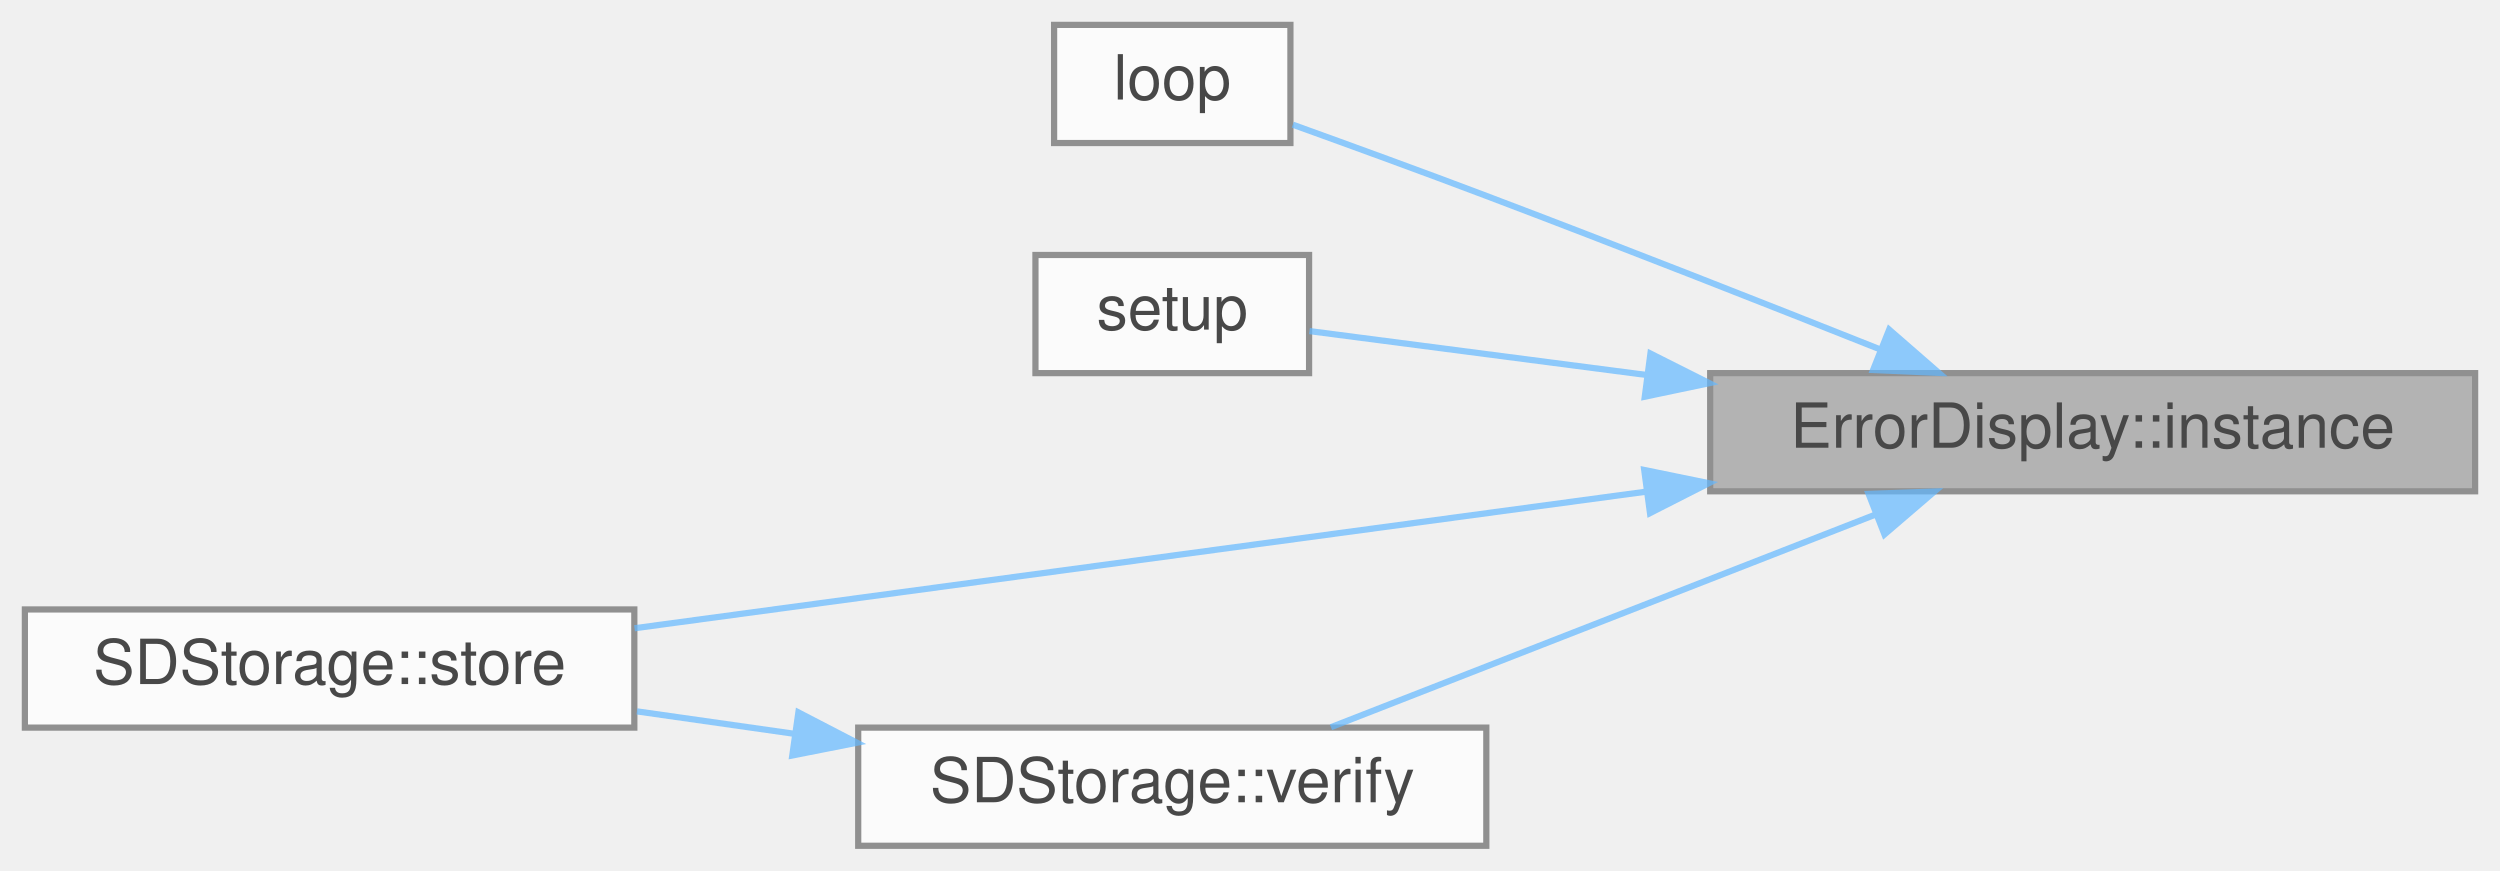
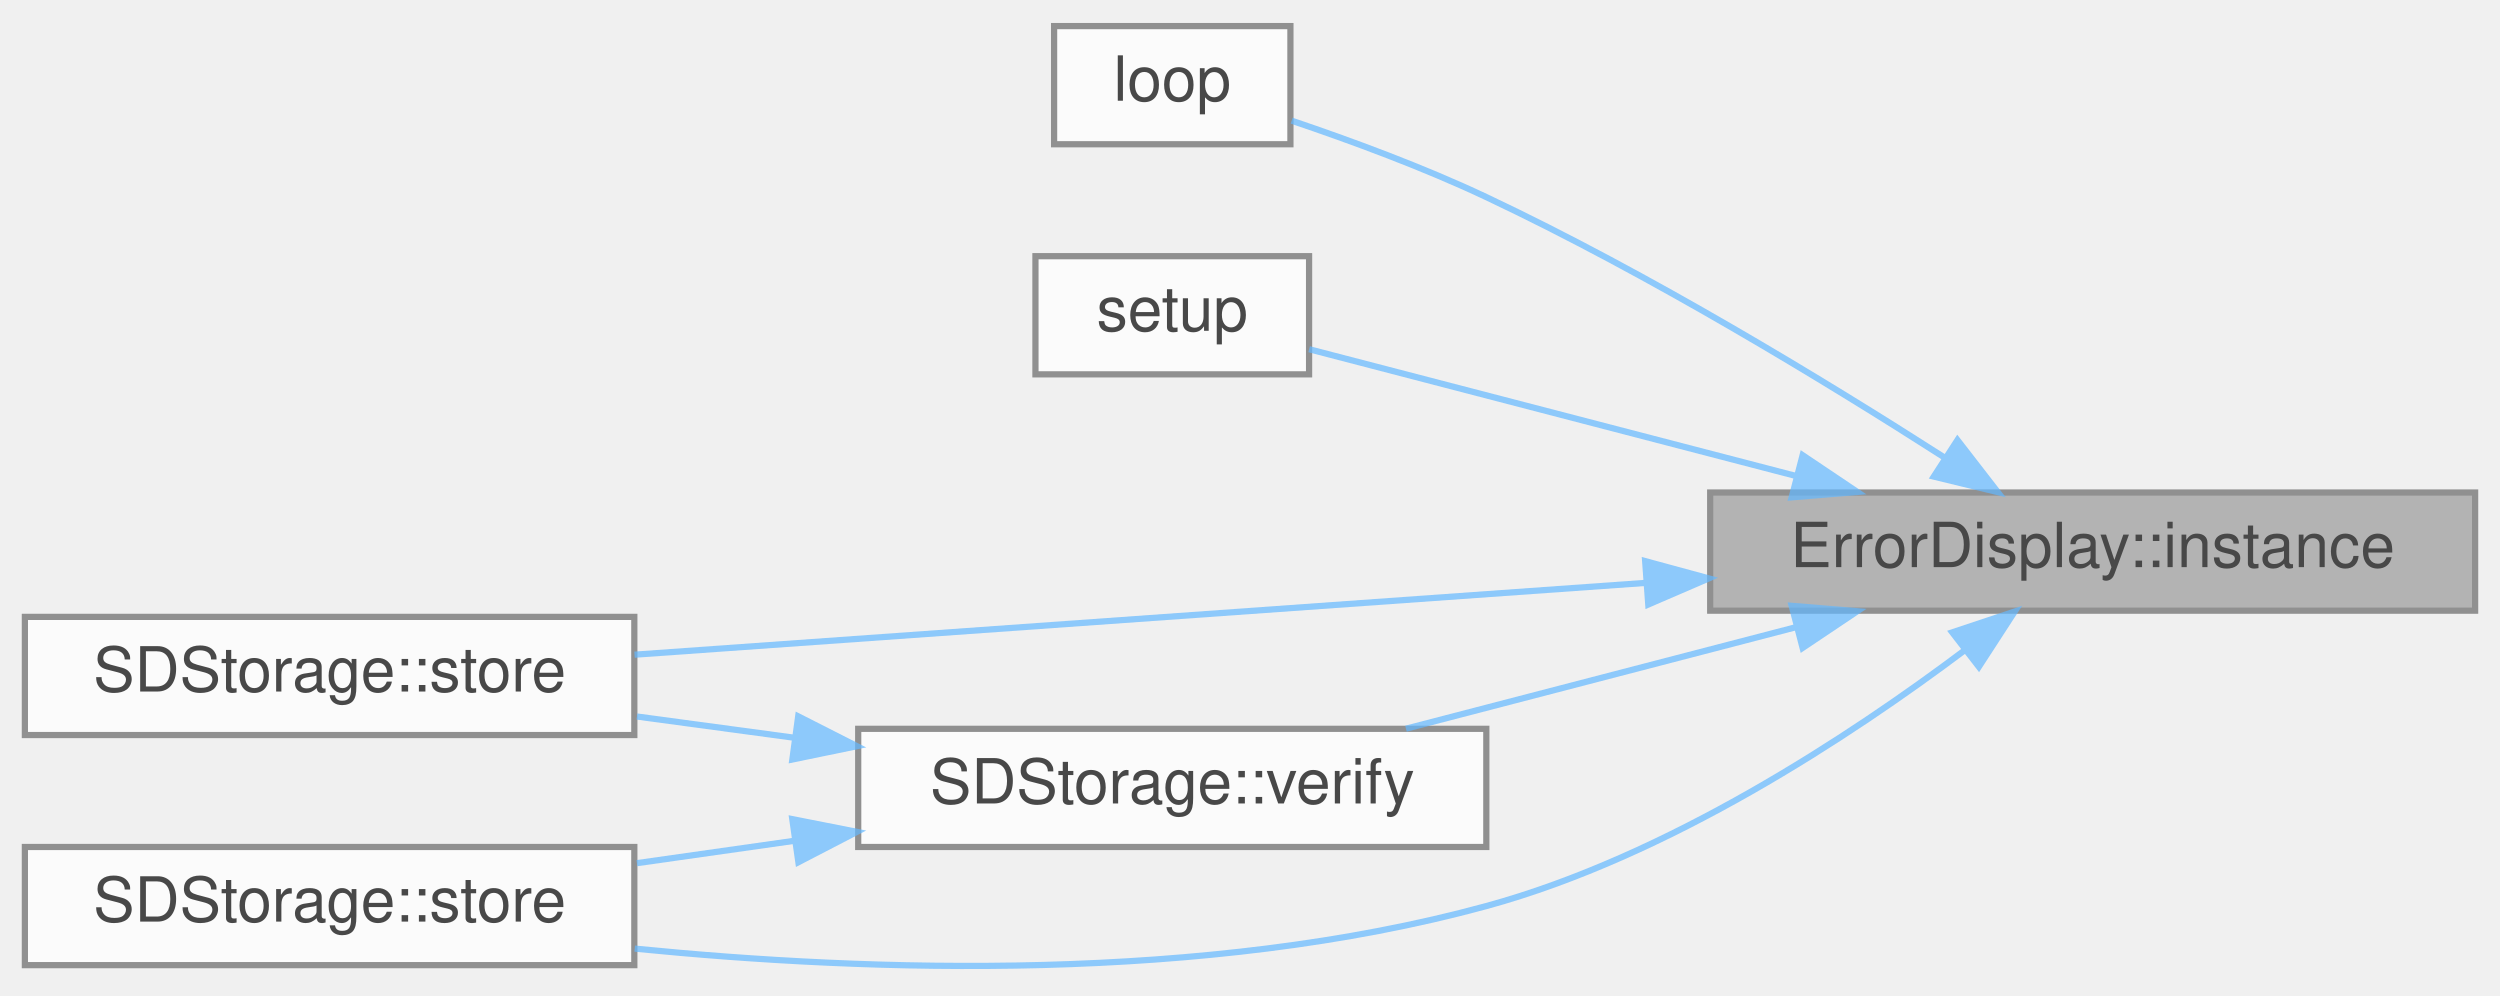
- <svg xmlns="http://www.w3.org/2000/svg" xmlns:xlink="http://www.w3.org/1999/xlink" width="402pt" height="140pt" viewBox="0.00 0.00 402.00 140.00">
+ <svg xmlns="http://www.w3.org/2000/svg" xmlns:xlink="http://www.w3.org/1999/xlink" width="402pt" height="160pt" viewBox="0.00 0.00 402.00 159.61">
  <svg id="main" version="1.1" xml:space="preserve">
    <style type="text/css">
.node, .edge {opacity: 0.7;}
.node.selected, .edge.selected {opacity: 1;}
.edge:hover path { stroke: red; }
.edge:hover polygon { stroke: red; fill: red; }
</style>
    <svg id="graph" class="graph">
-       <g id="graph0" class="graph" transform="scale(1 1) rotate(0) translate(4 136)">
+       <g id="graph0" class="graph" transform="scale(1 1) rotate(0) translate(4 155.61)">
        <g id="Node000001" class="node">
          <g id="a_Node000001">
            <a xlink:title="Accesses the only instance of ErrorDisplay (Singleton)">
-               <polygon fill="#999999" stroke="#666666" points="394,-76 271,-76 271,-57 394,-57 394,-76" />
-               <text text-anchor="middle" x="332.5" y="-64" font-family="Helvetica,sans-Serif" font-size="10.00">ErrorDisplay::instance</text>
+               <polygon fill="#999999" stroke="#666666" points="394,-76.61 271,-76.61 271,-57.61 394,-57.61 394,-76.61" />
+               <text text-anchor="middle" x="332.5" y="-64.61" font-family="Helvetica,sans-Serif" font-size="10.00">ErrorDisplay::instance</text>
            </a>
          </g>
        </g>
        <g id="Node000002" class="node">
          <g id="a_Node000002">
            <a xlink:href="main_8cpp.html#afe461d27b9c48d5921c00d521181f12f" target="_top" xlink:title="Loop for core 0, handling sensor reads.">
-               <polygon fill="white" stroke="#666666" points="203.5,-132 165.5,-132 165.5,-113 203.5,-113 203.5,-132" />
-               <text text-anchor="middle" x="184.5" y="-120" font-family="Helvetica,sans-Serif" font-size="10.00">loop</text>
+               <polygon fill="white" stroke="#666666" points="203.5,-151.61 165.5,-151.61 165.5,-132.61 203.5,-132.61 203.5,-151.61" />
+               <text text-anchor="middle" x="184.5" y="-139.61" font-family="Helvetica,sans-Serif" font-size="10.00">loop</text>
            </a>
          </g>
        </g>
        <g id="edge1_Node000001_Node000002" class="edge">
          <g id="a_edge1_Node000001_Node000002">
            <a xlink:title=" ">
-               <path fill="none" stroke="#63b8ff" d="M298.29,-79.83C279.72,-87.22 256.13,-96.5 235,-104.5 224.74,-108.39 213.22,-112.58 203.88,-115.95" />
-               <polygon fill="#63b8ff" stroke="#63b8ff" points="299.78,-83 307.77,-76.04 297.19,-76.5 299.78,-83" />
+               <path fill="none" stroke="#63b8ff" d="M308.63,-82.26C289.48,-94.53 261.16,-111.76 235,-124.11 224.91,-128.88 213.2,-133.19 203.7,-136.4" />
+               <polygon fill="#63b8ff" stroke="#63b8ff" points="310.76,-85.05 317.25,-76.67 306.95,-79.17 310.76,-85.05" />
            </a>
          </g>
        </g>
        <g id="Node000003" class="node">
          <g id="a_Node000003">
            <a xlink:href="main_8cpp.html#a4fc01d736fe50cf5b977f755b675f11d" target="_top" xlink:title="Setup for core 0.">
-               <polygon fill="white" stroke="#666666" points="206.5,-95 162.5,-95 162.5,-76 206.5,-76 206.5,-95" />
-               <text text-anchor="middle" x="184.5" y="-83" font-family="Helvetica,sans-Serif" font-size="10.00">setup</text>
+               <polygon fill="white" stroke="#666666" points="206.5,-114.61 162.5,-114.61 162.5,-95.61 206.5,-95.61 206.5,-114.61" />
+               <text text-anchor="middle" x="184.5" y="-102.61" font-family="Helvetica,sans-Serif" font-size="10.00">setup</text>
            </a>
          </g>
        </g>
        <g id="edge2_Node000001_Node000003" class="edge">
          <g id="a_edge2_Node000001_Node000003">
            <a xlink:title=" ">
-               <path fill="none" stroke="#63b8ff" d="M260.86,-75.69C241.04,-78.27 220.99,-80.88 206.56,-82.76" />
-               <polygon fill="#63b8ff" stroke="#63b8ff" points="261.39,-79.15 270.85,-74.39 260.48,-72.21 261.39,-79.15" />
+               <path fill="none" stroke="#63b8ff" d="M284.86,-79.25C258.52,-86.11 226.89,-94.34 206.51,-99.65" />
+               <polygon fill="#63b8ff" stroke="#63b8ff" points="285.86,-82.61 294.66,-76.7 284.1,-75.83 285.86,-82.61" />
            </a>
          </g>
        </g>
        <g id="Node000004" class="node">
          <g id="a_Node000004">
            <a xlink:href="classSDStorage.html#a9450318396c536da92d44d9ebad33ec1" target="_top" xlink:title="Store data on the SD card, ending with newline.">
-               <polygon fill="white" stroke="#666666" points="98,-38 0,-38 0,-19 98,-19 98,-38" />
-               <text text-anchor="middle" x="49" y="-26" font-family="Helvetica,sans-Serif" font-size="10.00">SDStorage::store</text>
+               <polygon fill="white" stroke="#666666" points="98,-56.61 0,-56.61 0,-37.61 98,-37.61 98,-56.61" />
+               <text text-anchor="middle" x="49" y="-44.61" font-family="Helvetica,sans-Serif" font-size="10.00">SDStorage::store</text>
            </a>
          </g>
        </g>
        <g id="edge3_Node000001_Node000004" class="edge">
          <g id="a_edge3_Node000001_Node000004">
            <a xlink:title=" ">
-               <path fill="none" stroke="#63b8ff" d="M260.83,-56.96C209.98,-50.1 142.76,-41.02 98.03,-34.98" />
-               <polygon fill="#63b8ff" stroke="#63b8ff" points="260.39,-60.43 270.77,-58.3 261.32,-53.49 260.39,-60.43" />
+               <path fill="none" stroke="#63b8ff" d="M260.51,-62.07C209.7,-58.46 142.66,-53.7 98.03,-50.53" />
+               <polygon fill="#63b8ff" stroke="#63b8ff" points="260.54,-65.58 270.77,-62.8 261.04,-58.6 260.54,-65.58" />
            </a>
          </g>
        </g>
        <g id="Node000005" class="node">
          <g id="a_Node000005">
-             <a xlink:href="classSDStorage.html#a2a08793ce2cb22bc0675f5cf4916155a" target="_top" xlink:title="Verify SD card connection and create a new, unique file.">
-               <polygon fill="white" stroke="#666666" points="235,-19 134,-19 134,0 235,0 235,-19" />
-               <text text-anchor="middle" x="184.5" y="-7" font-family="Helvetica,sans-Serif" font-size="10.00">SDStorage::verify</text>
+             <a xlink:href="classSDStorage.html#ab8111600087beeaf8519cfd3248d4426" target="_top" xlink:title="Store data on the SD card.">
+               <polygon fill="white" stroke="#666666" points="98,-19.61 0,-19.61 0,-0.61 98,-0.61 98,-19.61" />
+               <text text-anchor="middle" x="49" y="-7.61" font-family="Helvetica,sans-Serif" font-size="10.00">SDStorage::store</text>
            </a>
          </g>
        </g>
        <g id="edge4_Node000001_Node000005" class="edge">
          <g id="a_edge4_Node000001_Node000005">
            <a xlink:title=" ">
-               <path fill="none" stroke="#63b8ff" d="M297.68,-53.3C270.87,-42.83 234.05,-28.45 210.02,-19.07" />
-               <polygon fill="#63b8ff" stroke="#63b8ff" points="296.47,-56.58 307.06,-56.96 299.02,-50.06 296.47,-56.58" />
+               <path fill="none" stroke="#63b8ff" d="M312.02,-51.32C293.48,-37.38 264.17,-18.08 235,-10.11 189.77,2.25 135.95,0.51 98.06,-3.27" />
+               <polygon fill="#63b8ff" stroke="#63b8ff" points="309.92,-54.12 319.97,-57.47 314.2,-48.58 309.92,-54.12" />
            </a>
          </g>
        </g>
-         <g id="edge5_Node000005_Node000004" class="edge">
-           <g id="a_edge5_Node000005_Node000004">
+         <g id="Node000006" class="node">
+           <g id="a_Node000006">
+             <a xlink:href="classSDStorage.html#a2a08793ce2cb22bc0675f5cf4916155a" target="_top" xlink:title="Verify SD card connection and create a new, unique file.">
+               <polygon fill="white" stroke="#666666" points="235,-38.61 134,-38.61 134,-19.61 235,-19.61 235,-38.61" />
+               <text text-anchor="middle" x="184.5" y="-26.61" font-family="Helvetica,sans-Serif" font-size="10.00">SDStorage::verify</text>
+             </a>
+           </g>
+         </g>
+         <g id="edge5_Node000001_Node000006" class="edge">
+           <g id="a_edge5_Node000001_Node000006">
            <a xlink:title=" ">
-               <path fill="none" stroke="#63b8ff" d="M123.61,-18.02C115.18,-19.22 106.6,-20.44 98.42,-21.61" />
-               <polygon fill="#63b8ff" stroke="#63b8ff" points="124.38,-21.45 133.79,-16.57 123.4,-14.52 124.38,-21.45" />
+               <path fill="none" stroke="#63b8ff" d="M284.96,-55C264.63,-49.71 241.13,-43.59 222.08,-38.63" />
+               <polygon fill="#63b8ff" stroke="#63b8ff" points="284.1,-58.39 294.66,-57.52 285.86,-51.62 284.1,-58.39" />
+             </a>
+           </g>
+         </g>
+         <g id="edge6_Node000006_Node000004" class="edge">
+           <g id="a_edge6_Node000006_Node000004">
+             <a xlink:title=" ">
+               <path fill="none" stroke="#63b8ff" d="M123.61,-37.19C115.18,-38.33 106.6,-39.48 98.42,-40.59" />
+               <polygon fill="#63b8ff" stroke="#63b8ff" points="124.35,-40.62 133.79,-35.82 123.41,-33.68 124.35,-40.62" />
+             </a>
+           </g>
+         </g>
+         <g id="edge7_Node000006_Node000005" class="edge">
+           <g id="a_edge7_Node000006_Node000005">
+             <a xlink:title=" ">
+               <path fill="none" stroke="#63b8ff" d="M123.61,-20.59C115.18,-19.39 106.6,-18.17 98.42,-17.01" />
+               <polygon fill="#63b8ff" stroke="#63b8ff" points="123.4,-24.09 133.79,-22.04 124.38,-17.16 123.4,-24.09" />
            </a>
          </g>
        </g>
      </g>
    </svg>
  </svg>
  <style type="text/css">

[data-mouse-over-selected='false'] { opacity: 0.7; }
[data-mouse-over-selected='true']  { opacity: 1.0; }

</style>
</svg>
